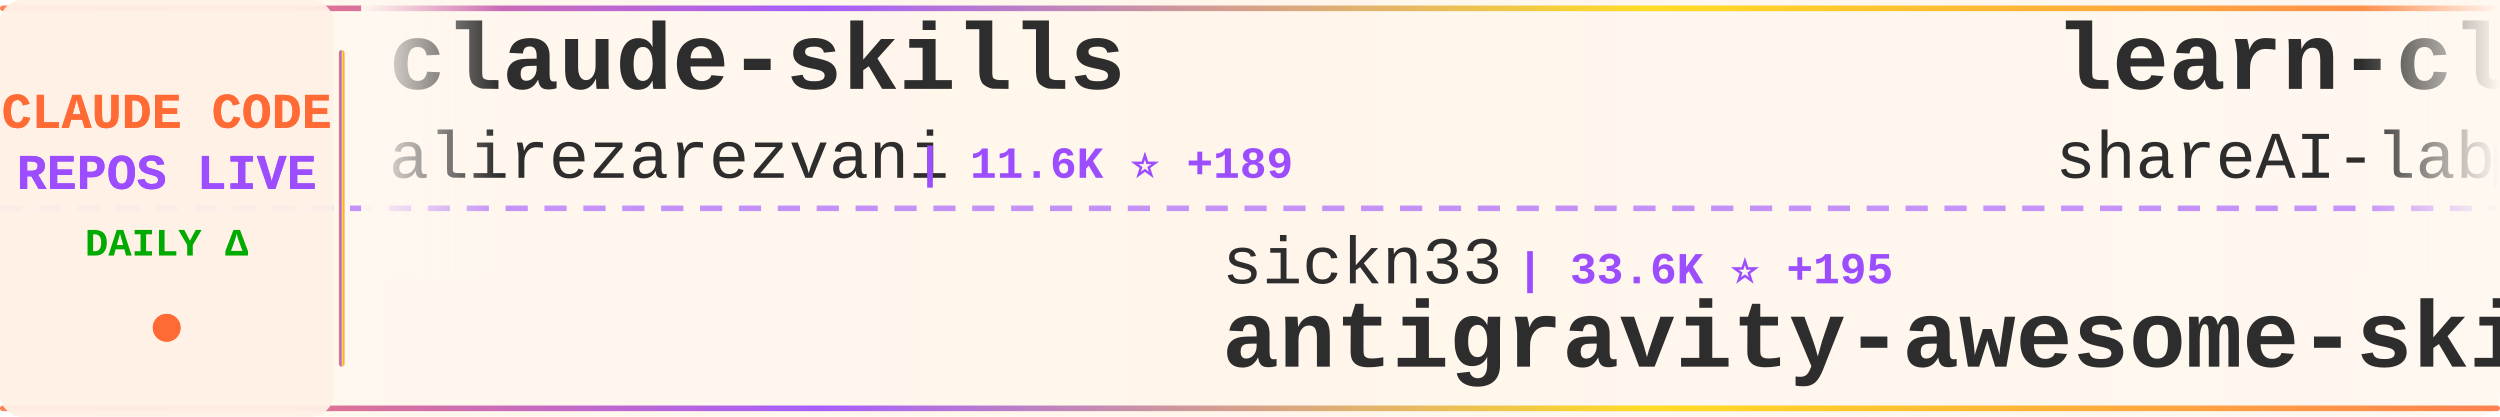
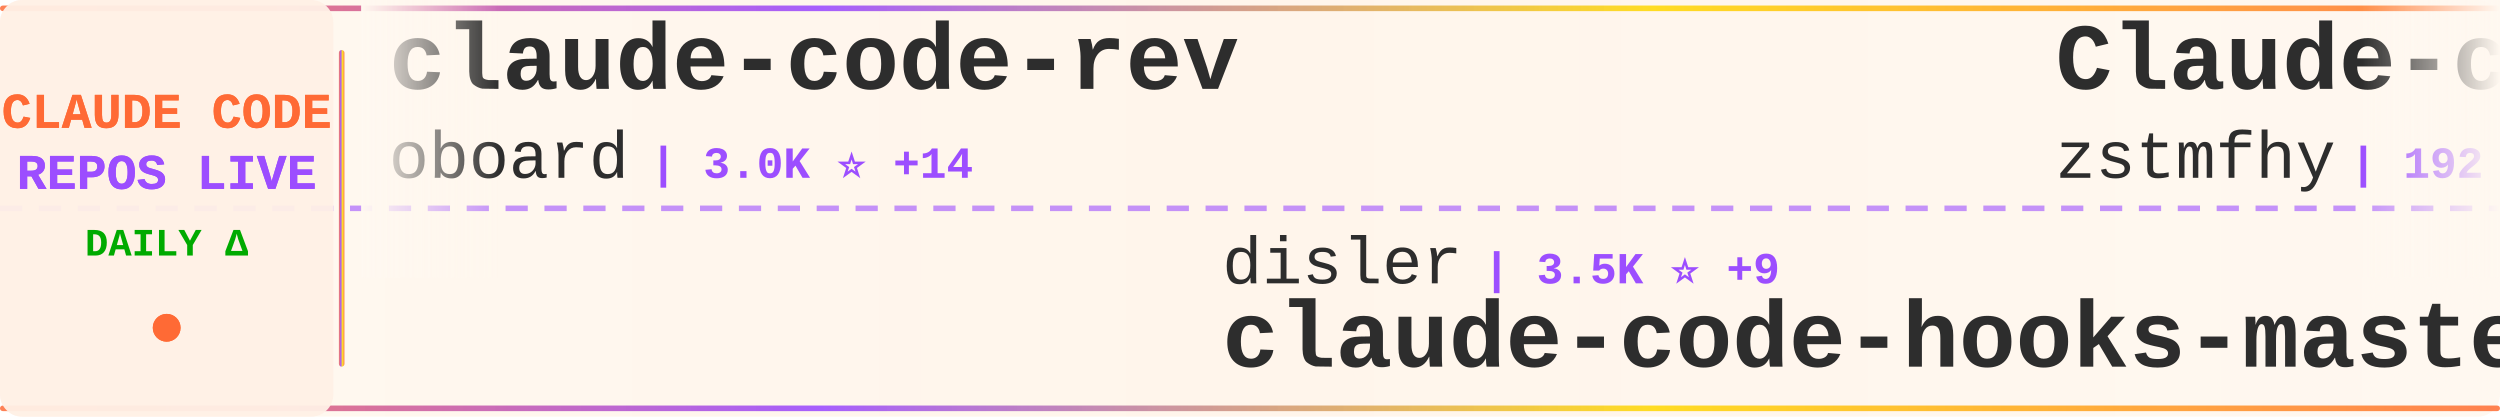
<svg xmlns="http://www.w3.org/2000/svg" width="900" height="150">
  <defs>
    <linearGradient id="tickerBg" x1="0%" y1="0%" x2="100%" y2="0%">
      <stop offset="0%" style="stop-color:#fff8f0;stop-opacity:0.98" />
      <stop offset="50%" style="stop-color:#fff5eb;stop-opacity:1" />
      <stop offset="100%" style="stop-color:#fff8f0;stop-opacity:0.98" />
    </linearGradient>
    <linearGradient id="borderGrad" x1="0%" y1="0%" x2="100%" y2="0%">
      <stop offset="0%" style="stop-color:#FF6B35;stop-opacity:0.85">
        <animate attributeName="stop-opacity" values="0.85;1;0.85" dur="2s" repeatCount="indefinite" />
      </stop>
      <stop offset="33%" style="stop-color:#9C4EFF;stop-opacity:0.9">
        <animate attributeName="stop-opacity" values="0.9;1;0.9" dur="2.2s" repeatCount="indefinite" />
      </stop>
      <stop offset="66%" style="stop-color:#FFD700;stop-opacity:0.85">
        <animate attributeName="stop-opacity" values="0.85;1;0.85" dur="1.8s" repeatCount="indefinite" />
      </stop>
      <stop offset="100%" style="stop-color:#FF6B35;stop-opacity:0.85">
        <animate attributeName="stop-opacity" values="0.85;1;0.85" dur="2s" repeatCount="indefinite" />
      </stop>
    </linearGradient>
    <filter id="textGlow">
      <feGaussianBlur stdDeviation="0.15" result="coloredBlur" />
      <feMerge>
        <feMergeNode in="coloredBlur" />
        <feMergeNode in="SourceGraphic" />
      </feMerge>
    </filter>
    <filter id="metricGlow">
      <feGaussianBlur stdDeviation="0.2" result="coloredBlur" />
      <feMerge>
        <feMergeNode in="coloredBlur" />
        <feMergeNode in="SourceGraphic" />
      </feMerge>
    </filter>
    <linearGradient id="leftFade" x1="0%" y1="0%" x2="100%" y2="0%">
      <stop offset="0%" style="stop-color:#fff8f0;stop-opacity:1" />
      <stop offset="100%" style="stop-color:#fff8f0;stop-opacity:0" />
    </linearGradient>
    <linearGradient id="rightFade" x1="0%" y1="0%" x2="100%" y2="0%">
      <stop offset="0%" style="stop-color:#fff8f0;stop-opacity:0" />
      <stop offset="100%" style="stop-color:#fff8f0;stop-opacity:1" />
    </linearGradient>
  </defs>
  <rect width="900" height="150" fill="url(#tickerBg)" rx="8" />
  <rect x="0" y="2" width="900" height="2" fill="url(#borderGrad)" rx="1" />
  <rect x="0" y="146" width="900" height="2" fill="url(#borderGrad)" rx="1" />
  <line x1="0" y1="75" x2="900" y2="75" stroke="#9C4EFF" stroke-width="2" stroke-dasharray="8 6" opacity="0.6" />
  <rect x="0" y="0" width="120" height="150" fill="#fff0e6" opacity="0.95" rx="8" />
  <text x="60" y="46" font-family="'Courier New', monospace" font-size="18" font-weight="bold" fill="#FF6B35" text-anchor="middle" filter="url(#textGlow)">
    CLAUDE CODE
  </text>
  <text x="60" y="68" font-family="'Courier New', monospace" font-size="18" font-weight="bold" fill="#9C4EFF" text-anchor="middle" filter="url(#textGlow)">
    REPOS LIVE
  </text>
  <text x="60" y="92" font-family="'Courier New', monospace" font-size="14" font-weight="bold" fill="#00aa00" text-anchor="middle">
    DAILY Δ
  </text>
  <circle cx="60" cy="118" r="5" fill="#FF6B35" filter="url(#metricGlow)">
    <animate attributeName="r" values="4;6;4" dur="1.5s" repeatCount="indefinite" />
    <animate attributeName="opacity" values="0.6;1;0.6" dur="1.5s" repeatCount="indefinite" />
  </circle>
  <rect x="122" y="18" width="2" height="114" fill="url(#borderGrad)" rx="1" />
  <clipPath id="tickerClip">
    <rect x="130" y="0" width="770" height="150" />
  </clipPath>
  <g clip-path="url(#tickerClip)">
    <g id="tickerItems">
      <animateTransform attributeName="transform" attributeType="XML" type="translate" from="0 0" to="-3000 0" dur="54s" repeatCount="indefinite" />
      <g transform="translate(0, 0)">
-         <text x="140" y="32" font-family="'Courier New', monospace" font-size="34" font-weight="bold" fill="#2d2d2d">claude-skills</text>
-         <text x="140" y="64" font-family="'Courier New', monospace" font-size="24" font-weight="normal" fill="#2d2d2d" opacity="1.0">alirezarezvani</text>
-         <text x="330" y="64" font-family="'Courier New', monospace" font-size="16" font-weight="bold" fill="#9C4EFF"> | 11.6K ⭐ +189</text>
+         <text x="140" y="32" font-family="'Courier New', monospace" font-size="34" font-weight="bold" fill="#2d2d2d">claude-code-rev</text>
+         <text x="140" y="64" font-family="'Courier New', monospace" font-size="24" font-weight="normal" fill="#2d2d2d" opacity="1.0">oboard</text>
+         <text x="234" y="64" font-family="'Courier New', monospace" font-size="16" font-weight="bold" fill="#9C4EFF"> | 3.0K ⭐ +14</text>
      </g>
      <g transform="translate(300, 0)">
-         <text x="140" y="102" font-family="'Courier New', monospace" font-size="24" font-weight="normal" fill="#2d2d2d" opacity="1.0">sickn33</text>
-         <text x="246" y="102" font-family="'Courier New', monospace" font-size="16" font-weight="bold" fill="#9C4EFF"> | 33.6K ⭐ +195</text>
-         <text x="140" y="132" font-family="'Courier New', monospace" font-size="34" font-weight="bold" fill="#2d2d2d">antigravity-awesome-skil...</text>
+         <text x="140" y="102" font-family="'Courier New', monospace" font-size="24" font-weight="normal" fill="#2d2d2d" opacity="1.0">disler</text>
+         <text x="234" y="102" font-family="'Courier New', monospace" font-size="16" font-weight="bold" fill="#9C4EFF"> | 3.5K ⭐ +9</text>
+         <text x="140" y="132" font-family="'Courier New', monospace" font-size="34" font-weight="bold" fill="#2d2d2d">claude-code-hooks-master...</text>
      </g>
      <g transform="translate(600, 0)">
-         <text x="140" y="32" font-family="'Courier New', monospace" font-size="34" font-weight="bold" fill="#2d2d2d">learn-claude-code</text>
-         <text x="140" y="64" font-family="'Courier New', monospace" font-size="24" font-weight="normal" fill="#2d2d2d" opacity="1.0">shareAI-lab</text>
-         <text x="294" y="64" font-family="'Courier New', monospace" font-size="16" font-weight="bold" fill="#9C4EFF"> | 54.4K ⭐ +360</text>
+         <text x="140" y="32" font-family="'Courier New', monospace" font-size="34" font-weight="bold" fill="#2d2d2d">Claude-code</text>
+         <text x="140" y="64" font-family="'Courier New', monospace" font-size="24" font-weight="normal" fill="#2d2d2d" opacity="1.0">zstmfhy</text>
+         <text x="246" y="64" font-family="'Courier New', monospace" font-size="16" font-weight="bold" fill="#9C4EFF"> | 192 ⭐</text>
      </g>
      <g transform="translate(900, 0)">
-         <text x="140" y="102" font-family="'Courier New', monospace" font-size="24" font-weight="normal" fill="#2d2d2d" opacity="1.0">Alishahryar1</text>
-         <text x="306" y="102" font-family="'Courier New', monospace" font-size="16" font-weight="bold" fill="#9C4EFF"> | 1.9K ⭐ +21</text>
-         <text x="140" y="132" font-family="'Courier New', monospace" font-size="34" font-weight="bold" fill="#2d2d2d">free-claude-code</text>
+         <text x="140" y="102" font-family="'Courier New', monospace" font-size="24" font-weight="normal" fill="#2d2d2d" opacity="1.0">ghuntley</text>
+         <text x="258" y="102" font-family="'Courier New', monospace" font-size="16" font-weight="bold" fill="#9C4EFF"> | 972 ⭐</text>
+         <text x="140" y="132" font-family="'Courier New', monospace" font-size="34" font-weight="bold" fill="#2d2d2d">claude-code-source-code-...</text>
      </g>
      <g transform="translate(1200, 0)">
-         <text x="140" y="32" font-family="'Courier New', monospace" font-size="34" font-weight="bold" fill="#2d2d2d">claude-code-sourcemap</text>
-         <text x="140" y="64" font-family="'Courier New', monospace" font-size="24" font-weight="normal" fill="#2d2d2d" opacity="1.0">ChinaSiro</text>
-         <text x="270" y="64" font-family="'Courier New', monospace" font-size="16" font-weight="bold" fill="#9C4EFF"> | 8.9K ⭐ +21</text>
+         <text x="140" y="32" font-family="'Courier New', monospace" font-size="34" font-weight="bold" fill="#2d2d2d">claude-code-system-promp...</text>
+         <text x="140" y="64" font-family="'Courier New', monospace" font-size="24" font-weight="normal" fill="#2d2d2d" opacity="1.0">Piebald-AI</text>
+         <text x="282" y="64" font-family="'Courier New', monospace" font-size="16" font-weight="bold" fill="#9C4EFF"> | 9.1K ⭐ +45</text>
      </g>
      <g transform="translate(1500, 0)">
-         <text x="140" y="102" font-family="'Courier New', monospace" font-size="24" font-weight="normal" fill="#2d2d2d" opacity="1.0">ding113</text>
-         <text x="246" y="102" font-family="'Courier New', monospace" font-size="16" font-weight="bold" fill="#9C4EFF"> | 2.5K ⭐ +15</text>
-         <text x="140" y="132" font-family="'Courier New', monospace" font-size="34" font-weight="bold" fill="#2d2d2d">claude-code-hub</text>
+         <text x="140" y="102" font-family="'Courier New', monospace" font-size="24" font-weight="normal" fill="#2d2d2d" opacity="1.0">OneRedOak</text>
+         <text x="270" y="102" font-family="'Courier New', monospace" font-size="16" font-weight="bold" fill="#9C4EFF"> | 3.8K ⭐ +2</text>
+         <text x="140" y="132" font-family="'Courier New', monospace" font-size="34" font-weight="bold" fill="#2d2d2d">claude-code-workflows</text>
      </g>
      <g transform="translate(1800, 0)">
-         <text x="140" y="32" font-family="'Courier New', monospace" font-size="34" font-weight="bold" fill="#2d2d2d">claude-code-templates</text>
-         <text x="140" y="64" font-family="'Courier New', monospace" font-size="24" font-weight="normal" fill="#2d2d2d" opacity="1.0">davila7</text>
-         <text x="246" y="64" font-family="'Courier New', monospace" font-size="16" font-weight="bold" fill="#9C4EFF"> | 24.7K ⭐ +32</text>
+         <text x="140" y="32" font-family="'Courier New', monospace" font-size="34" font-weight="bold" fill="#2d2d2d">ralph</text>
+         <text x="140" y="64" font-family="'Courier New', monospace" font-size="24" font-weight="normal" fill="#2d2d2d" opacity="1.0">snarktank</text>
+         <text x="270" y="64" font-family="'Courier New', monospace" font-size="16" font-weight="bold" fill="#9C4EFF"> | 17.1K ⭐ +82</text>
      </g>
      <g transform="translate(2100, 0)">
-         <text x="140" y="102" font-family="'Courier New', monospace" font-size="24" font-weight="normal" fill="#2d2d2d" opacity="1.0">paoloanzn</text>
-         <text x="270" y="102" font-family="'Courier New', monospace" font-size="16" font-weight="bold" fill="#9C4EFF"> | 7.9K ⭐ +30</text>
-         <text x="140" y="132" font-family="'Courier New', monospace" font-size="34" font-weight="bold" fill="#2d2d2d">free-code</text>
+         <text x="140" y="102" font-family="'Courier New', monospace" font-size="24" font-weight="normal" fill="#2d2d2d" opacity="1.0">Hyper66666</text>
+         <text x="282" y="102" font-family="'Courier New', monospace" font-size="16" font-weight="bold" fill="#9C4EFF"> | 206 ⭐</text>
+         <text x="140" y="132" font-family="'Courier New', monospace" font-size="34" font-weight="bold" fill="#2d2d2d">claude-code-sourcemap</text>
      </g>
      <g transform="translate(2400, 0)">
-         <text x="140" y="32" font-family="'Courier New', monospace" font-size="34" font-weight="bold" fill="#2d2d2d">claude-code-base-action</text>
-         <text x="140" y="64" font-family="'Courier New', monospace" font-size="24" font-weight="normal" fill="#2d2d2d" opacity="1.0">anthropics</text>
-         <text x="282" y="64" font-family="'Courier New', monospace" font-size="16" font-weight="bold" fill="#9C4EFF"> | 799 ⭐ +2</text>
+         <text x="140" y="32" font-family="'Courier New', monospace" font-size="34" font-weight="bold" fill="#2d2d2d">awesome-claude-code-suba...</text>
+         <text x="140" y="64" font-family="'Courier New', monospace" font-size="24" font-weight="normal" fill="#2d2d2d" opacity="1.0">VoltAgent</text>
+         <text x="270" y="64" font-family="'Courier New', monospace" font-size="16" font-weight="bold" fill="#9C4EFF"> | 17.6K ⭐ +100</text>
      </g>
      <g transform="translate(2700, 0)">
-         <text x="140" y="102" font-family="'Courier New', monospace" font-size="24" font-weight="normal" fill="#2d2d2d" opacity="1.0">777genius</text>
-         <text x="270" y="102" font-family="'Courier New', monospace" font-size="16" font-weight="bold" fill="#9C4EFF"> | 897 ⭐</text>
-         <text x="140" y="132" font-family="'Courier New', monospace" font-size="34" font-weight="bold" fill="#2d2d2d">claude-code-source-code</text>
+         <text x="140" y="102" font-family="'Courier New', monospace" font-size="24" font-weight="normal" fill="#2d2d2d" opacity="1.0">shanraisshan</text>
+         <text x="306" y="102" font-family="'Courier New', monospace" font-size="16" font-weight="bold" fill="#9C4EFF"> | 46.0K ⭐ +447</text>
+         <text x="140" y="132" font-family="'Courier New', monospace" font-size="34" font-weight="bold" fill="#2d2d2d">claude-code-best-practic...</text>
      </g>
      <g transform="translate(3000, 0)">
-         <text x="140" y="32" font-family="'Courier New', monospace" font-size="34" font-weight="bold" fill="#2d2d2d">claude-skills</text>
-         <text x="140" y="64" font-family="'Courier New', monospace" font-size="24" font-weight="normal" fill="#2d2d2d" opacity="1.0">alirezarezvani</text>
-         <text x="330" y="64" font-family="'Courier New', monospace" font-size="16" font-weight="bold" fill="#9C4EFF"> | 11.6K ⭐ +189</text>
+         <text x="140" y="32" font-family="'Courier New', monospace" font-size="34" font-weight="bold" fill="#2d2d2d">claude-code-rev</text>
+         <text x="140" y="64" font-family="'Courier New', monospace" font-size="24" font-weight="normal" fill="#2d2d2d" opacity="1.0">oboard</text>
+         <text x="234" y="64" font-family="'Courier New', monospace" font-size="16" font-weight="bold" fill="#9C4EFF"> | 3.0K ⭐ +14</text>
      </g>
      <g transform="translate(3300, 0)">
-         <text x="140" y="102" font-family="'Courier New', monospace" font-size="24" font-weight="normal" fill="#2d2d2d" opacity="1.0">sickn33</text>
-         <text x="246" y="102" font-family="'Courier New', monospace" font-size="16" font-weight="bold" fill="#9C4EFF"> | 33.6K ⭐ +195</text>
-         <text x="140" y="132" font-family="'Courier New', monospace" font-size="34" font-weight="bold" fill="#2d2d2d">antigravity-awesome-skil...</text>
+         <text x="140" y="102" font-family="'Courier New', monospace" font-size="24" font-weight="normal" fill="#2d2d2d" opacity="1.0">disler</text>
+         <text x="234" y="102" font-family="'Courier New', monospace" font-size="16" font-weight="bold" fill="#9C4EFF"> | 3.5K ⭐ +9</text>
+         <text x="140" y="132" font-family="'Courier New', monospace" font-size="34" font-weight="bold" fill="#2d2d2d">claude-code-hooks-master...</text>
      </g>
      <g transform="translate(3600, 0)">
-         <text x="140" y="32" font-family="'Courier New', monospace" font-size="34" font-weight="bold" fill="#2d2d2d">learn-claude-code</text>
-         <text x="140" y="64" font-family="'Courier New', monospace" font-size="24" font-weight="normal" fill="#2d2d2d" opacity="1.0">shareAI-lab</text>
-         <text x="294" y="64" font-family="'Courier New', monospace" font-size="16" font-weight="bold" fill="#9C4EFF"> | 54.4K ⭐ +360</text>
+         <text x="140" y="32" font-family="'Courier New', monospace" font-size="34" font-weight="bold" fill="#2d2d2d">Claude-code</text>
+         <text x="140" y="64" font-family="'Courier New', monospace" font-size="24" font-weight="normal" fill="#2d2d2d" opacity="1.0">zstmfhy</text>
+         <text x="246" y="64" font-family="'Courier New', monospace" font-size="16" font-weight="bold" fill="#9C4EFF"> | 192 ⭐</text>
      </g>
      <g transform="translate(3900, 0)">
-         <text x="140" y="102" font-family="'Courier New', monospace" font-size="24" font-weight="normal" fill="#2d2d2d" opacity="1.0">Alishahryar1</text>
-         <text x="306" y="102" font-family="'Courier New', monospace" font-size="16" font-weight="bold" fill="#9C4EFF"> | 1.9K ⭐ +21</text>
-         <text x="140" y="132" font-family="'Courier New', monospace" font-size="34" font-weight="bold" fill="#2d2d2d">free-claude-code</text>
+         <text x="140" y="102" font-family="'Courier New', monospace" font-size="24" font-weight="normal" fill="#2d2d2d" opacity="1.0">ghuntley</text>
+         <text x="258" y="102" font-family="'Courier New', monospace" font-size="16" font-weight="bold" fill="#9C4EFF"> | 972 ⭐</text>
+         <text x="140" y="132" font-family="'Courier New', monospace" font-size="34" font-weight="bold" fill="#2d2d2d">claude-code-source-code-...</text>
      </g>
    </g>
  </g>
  <rect x="130" y="0" width="50" height="100" fill="url(#leftFade)" />
  <rect x="850" y="0" width="50" height="100" fill="url(#rightFade)" />
</svg>
